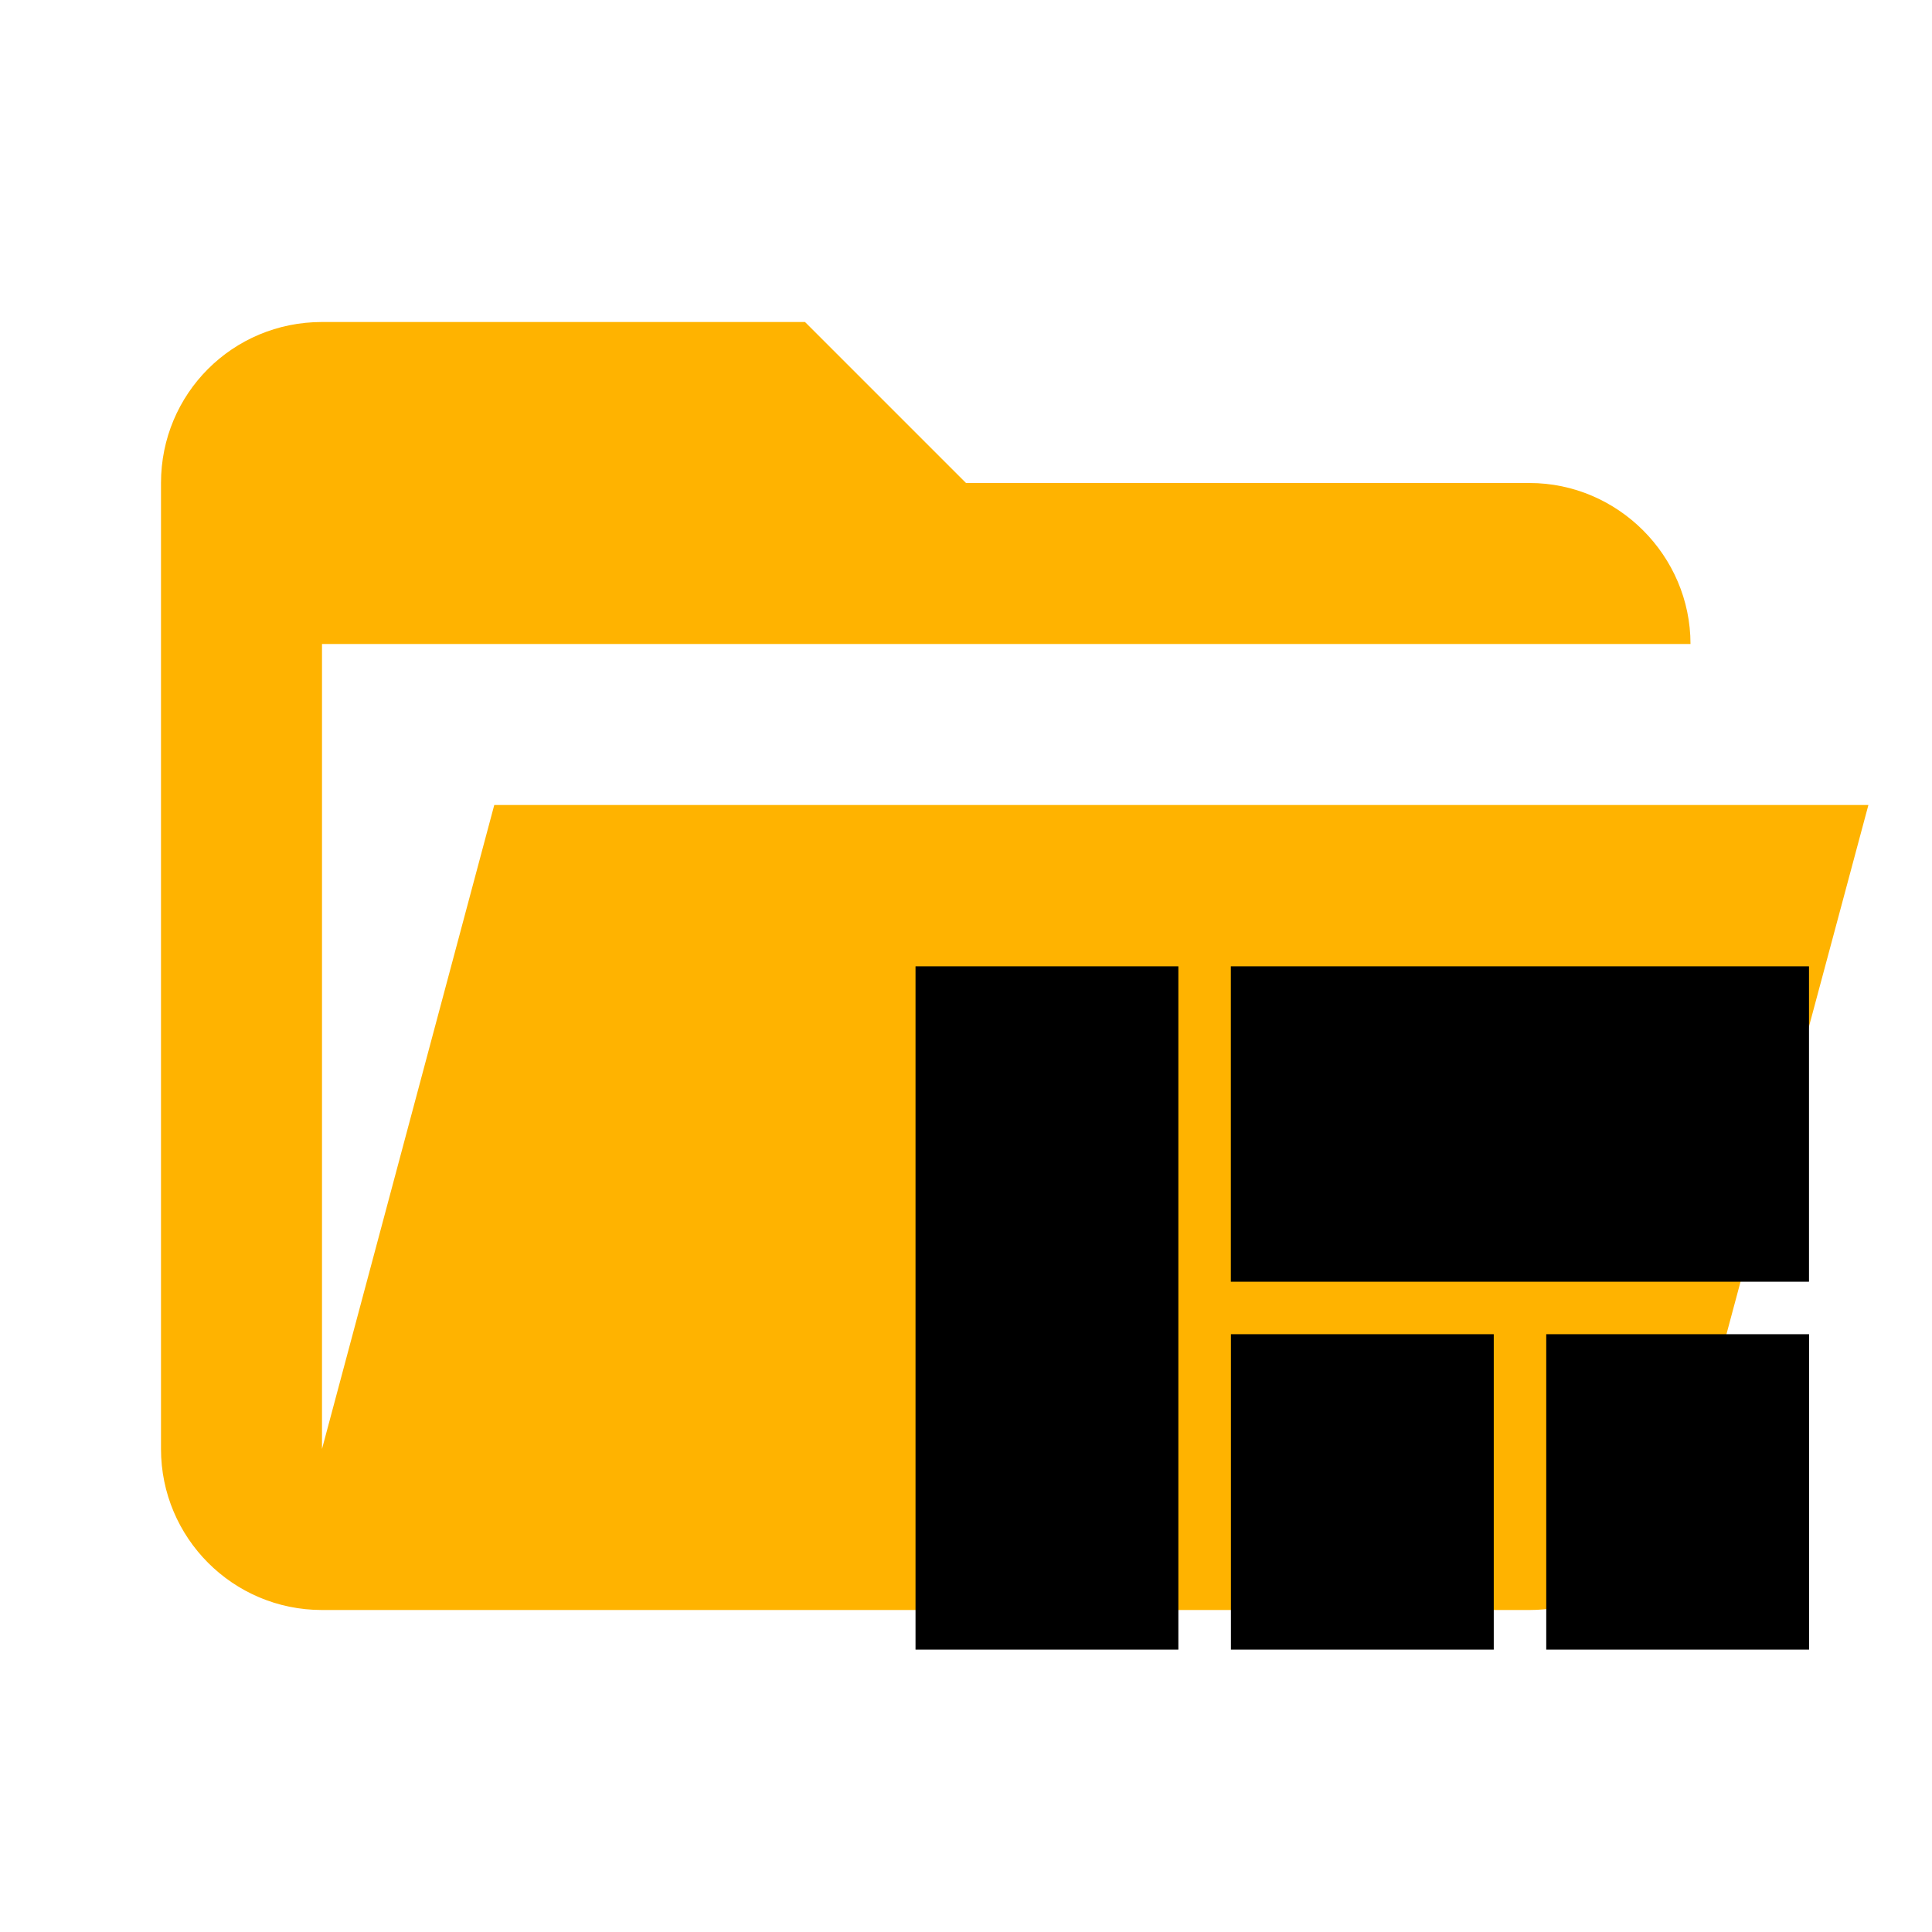
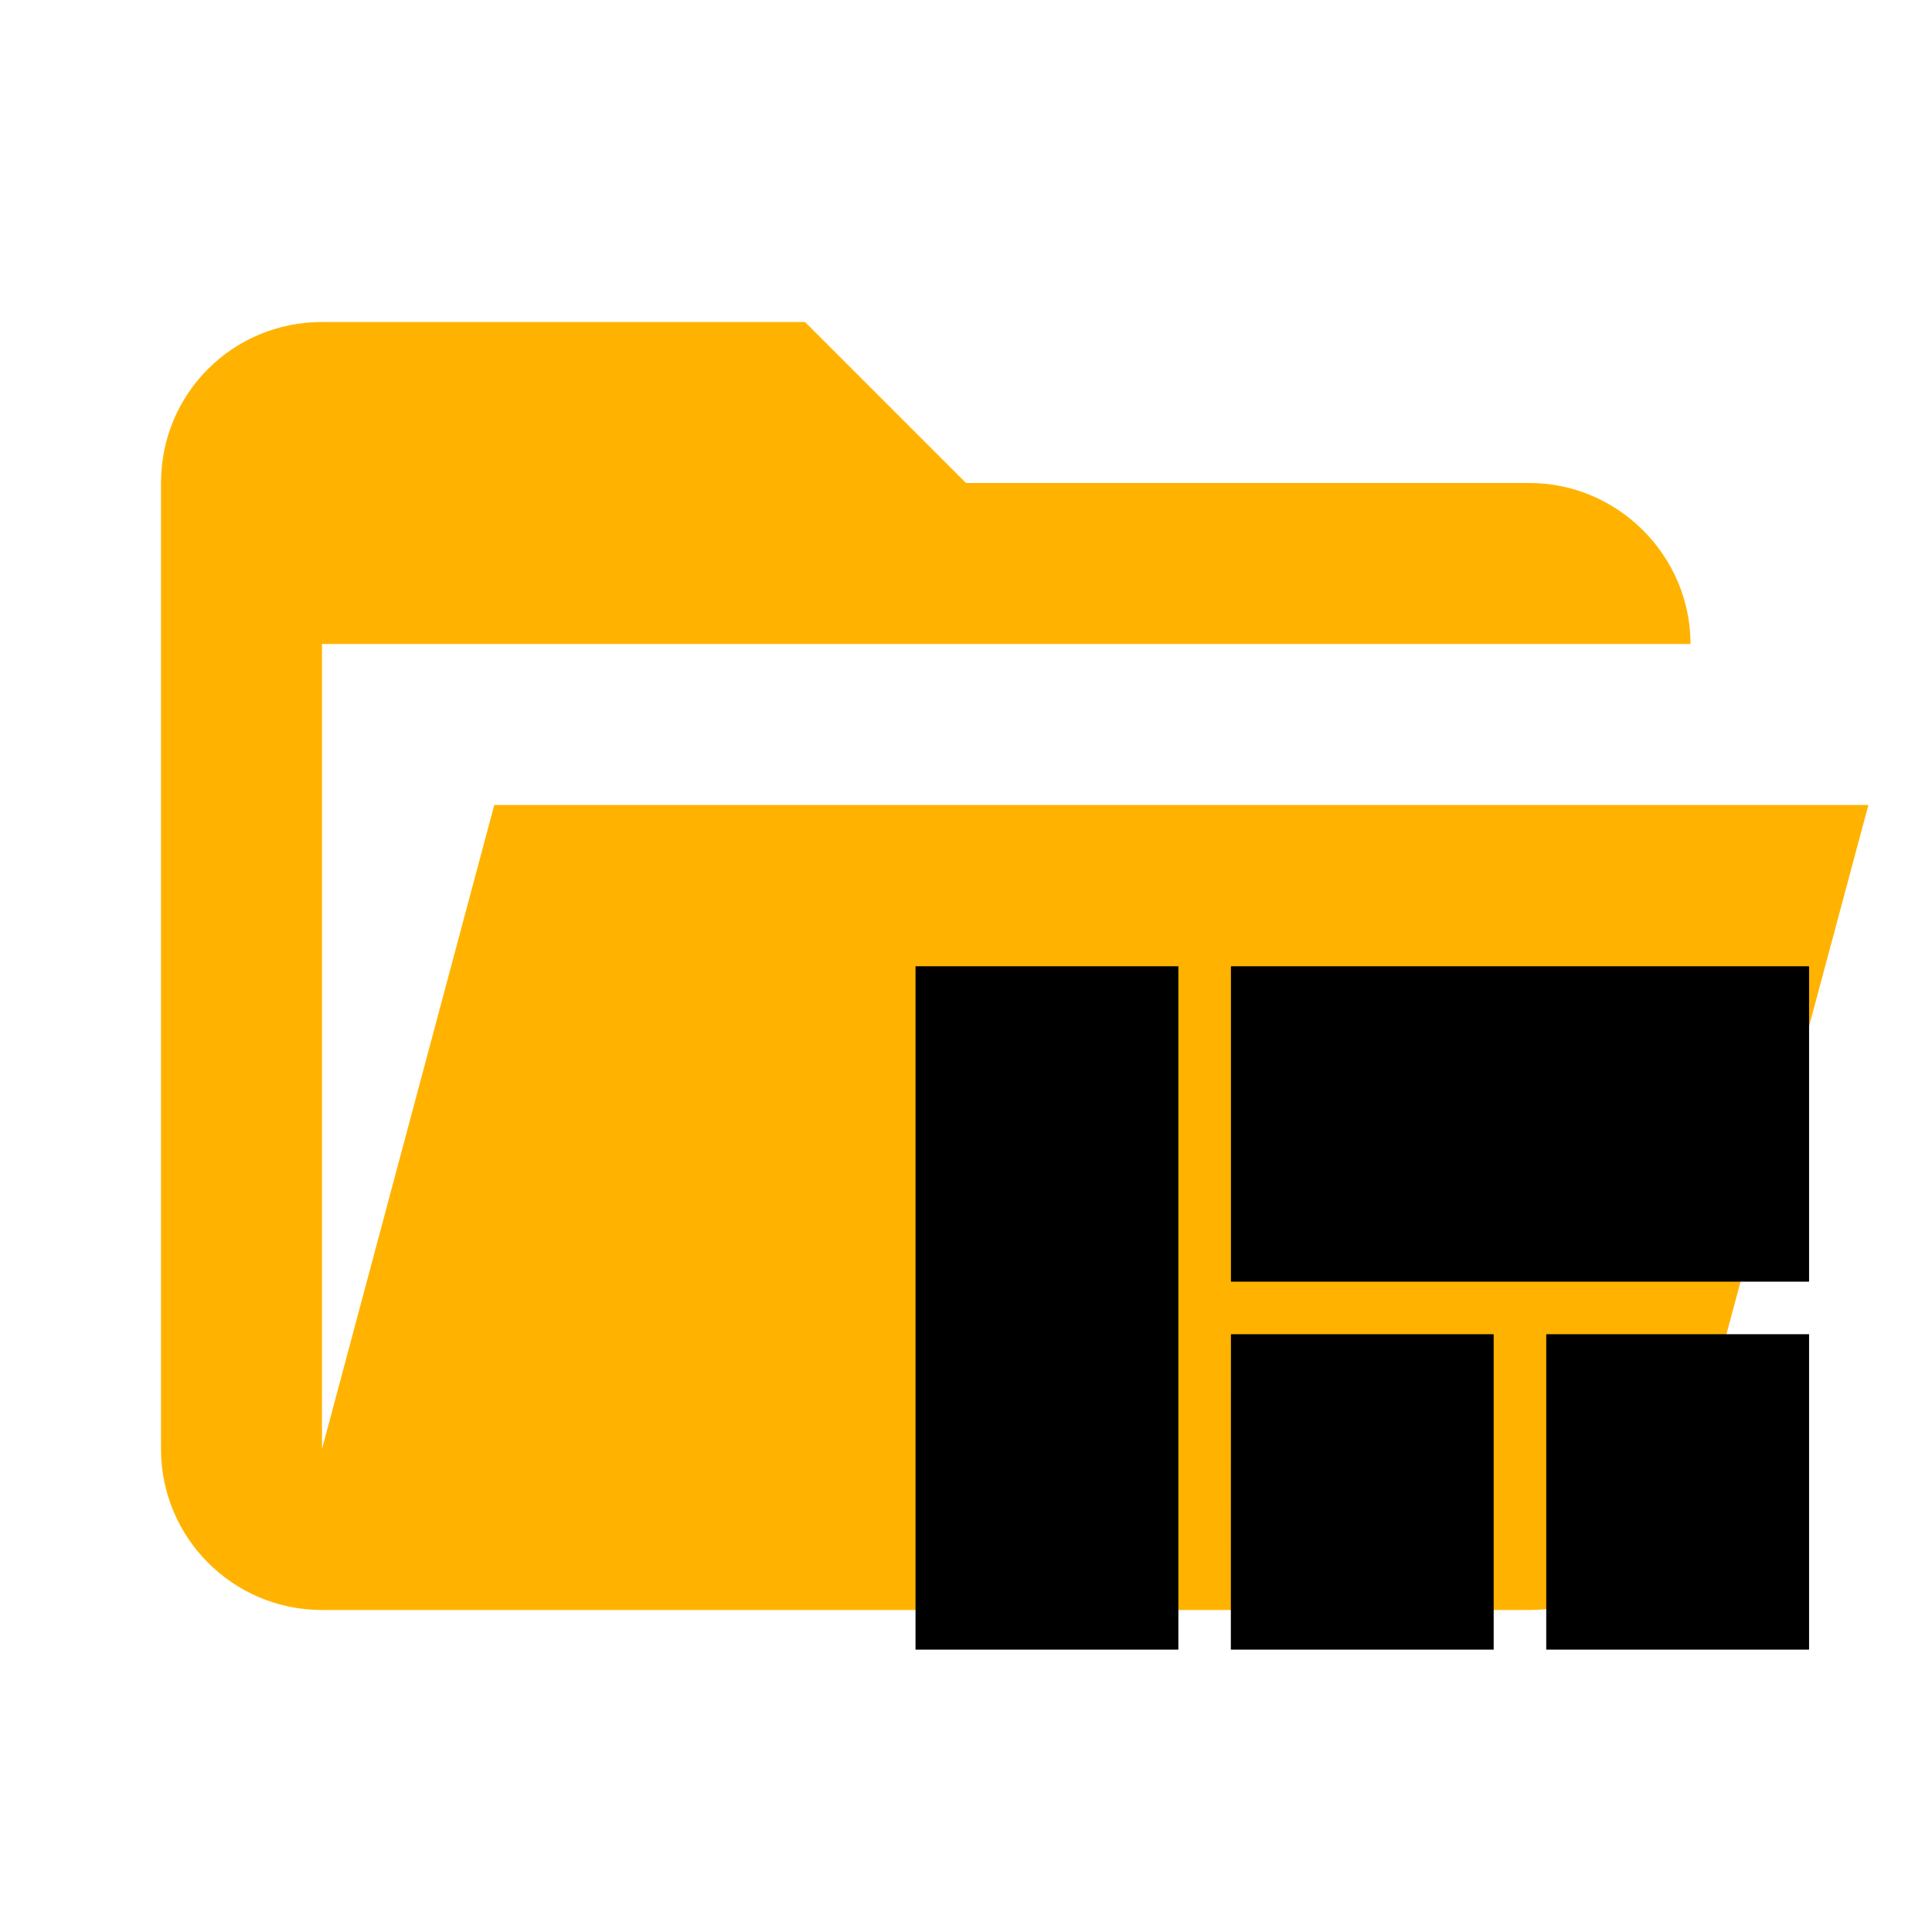
- <svg xmlns="http://www.w3.org/2000/svg" clip-rule="evenodd" stroke-linejoin="round" stroke-miterlimit="1.414" version="1.1" viewBox="0 0 24 24" xml:space="preserve" id="svg10">
-   <defs id="defs14" />
-   <path d="m19 20h-15c-1.11 0-2-0.9-2-2v-12c0-1.11 0.89-2 2-2h6l2 2h7c1.097 0 2 0.903 2 2h-17v10l2.14-8h17.07l-2.28 8.5c-0.23 0.87-1.01 1.5-1.93 1.5z" fill="#ffb300" id="path2" />
-   <path d="M0 0h24v24H0z" fill="none" id="path7" />
-   <path d="m 15.291,20.492 h 3.265 v -3.918 h -3.265 z m -3.918,0 h 3.265 v -8.488 h -3.265 z m 7.835,0 h 3.265 v -3.918 h -3.265 z m -3.918,-8.488 v 3.918 h 7.182 v -3.918 z" id="path7" style="stroke-width:0.653" />
+ <svg xmlns="http://www.w3.org/2000/svg" clip-rule="evenodd" stroke-linejoin="round" stroke-miterlimit="1.414" viewBox="0 0 24 24">
+   <path d="M19 20H4a2 2 0 0 1-2-2V6c0-1.11.89-2 2-2h6l2 2h7c1.097 0 2 .903 2 2H4v10l2.14-8h17.07l-2.28 8.5c-.23.87-1.01 1.5-1.93 1.5z" fill="#ffb300" />
+   <path d="M0 0h24v24H0z" fill="none" />
+   <path d="M15.29 20.492h3.265v-3.918h-3.264zm-3.917 0h3.265v-8.489h-3.265zm7.835 0h3.265v-3.918h-3.265zm-3.917-8.489v3.918h7.182v-3.918z" />
</svg>
